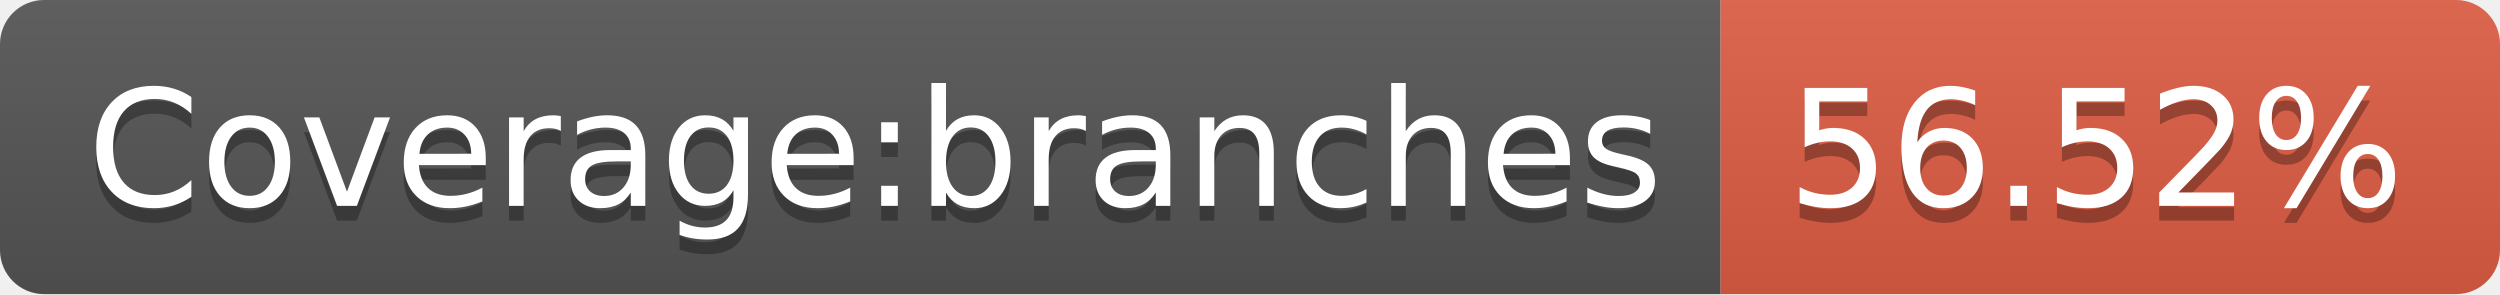
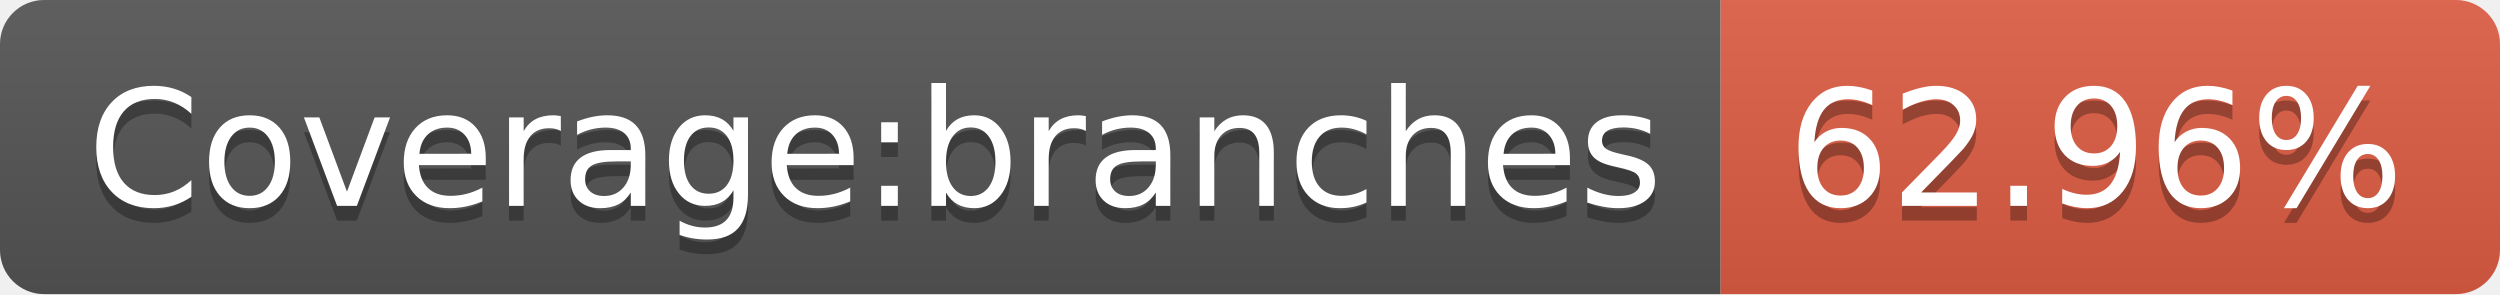
<svg xmlns="http://www.w3.org/2000/svg" width="170" height="20">
  <linearGradient id="b" x2="0" y2="100%">
    <stop offset="0" stop-color="#bbb" stop-opacity=".1" />
    <stop offset="1" stop-opacity=".1" />
  </linearGradient>
  <clipPath id="a">
    <rect width="170" height="20" rx="3" fill="#fff" />
  </clipPath>
  <g clip-path="url(#a)">
    <path fill="#555" d="M0 0h117v20H0z" />
    <path fill="#e05d44" d="M117 0h53v20H117z" />
    <path fill="url(#b)" d="M0 0h170v20H0z" />
  </g>
  <g fill="#fff" text-anchor="middle" font-family="DejaVu Sans,Verdana,Geneva,sans-serif" font-size="110">
    <text x="595" y="150" fill="#010101" fill-opacity=".3" transform="scale(.1)" textLength="1070">Coverage:branches</text>
    <text x="595" y="140" transform="scale(.1)" textLength="1070">Coverage:branches</text>
-     <text x="1425" y="150" fill="#010101" fill-opacity=".3" transform="scale(.1)" textLength="430">56.52%</text>
-     <text x="1425" y="140" transform="scale(.1)" textLength="430">56.52%</text>
+     <text x="1425" y="150" fill="#010101" fill-opacity=".3" transform="scale(.1)" textLength="430">62.96%</text>
+     <text x="1425" y="140" transform="scale(.1)" textLength="430">62.96%</text>
  </g>
</svg>
